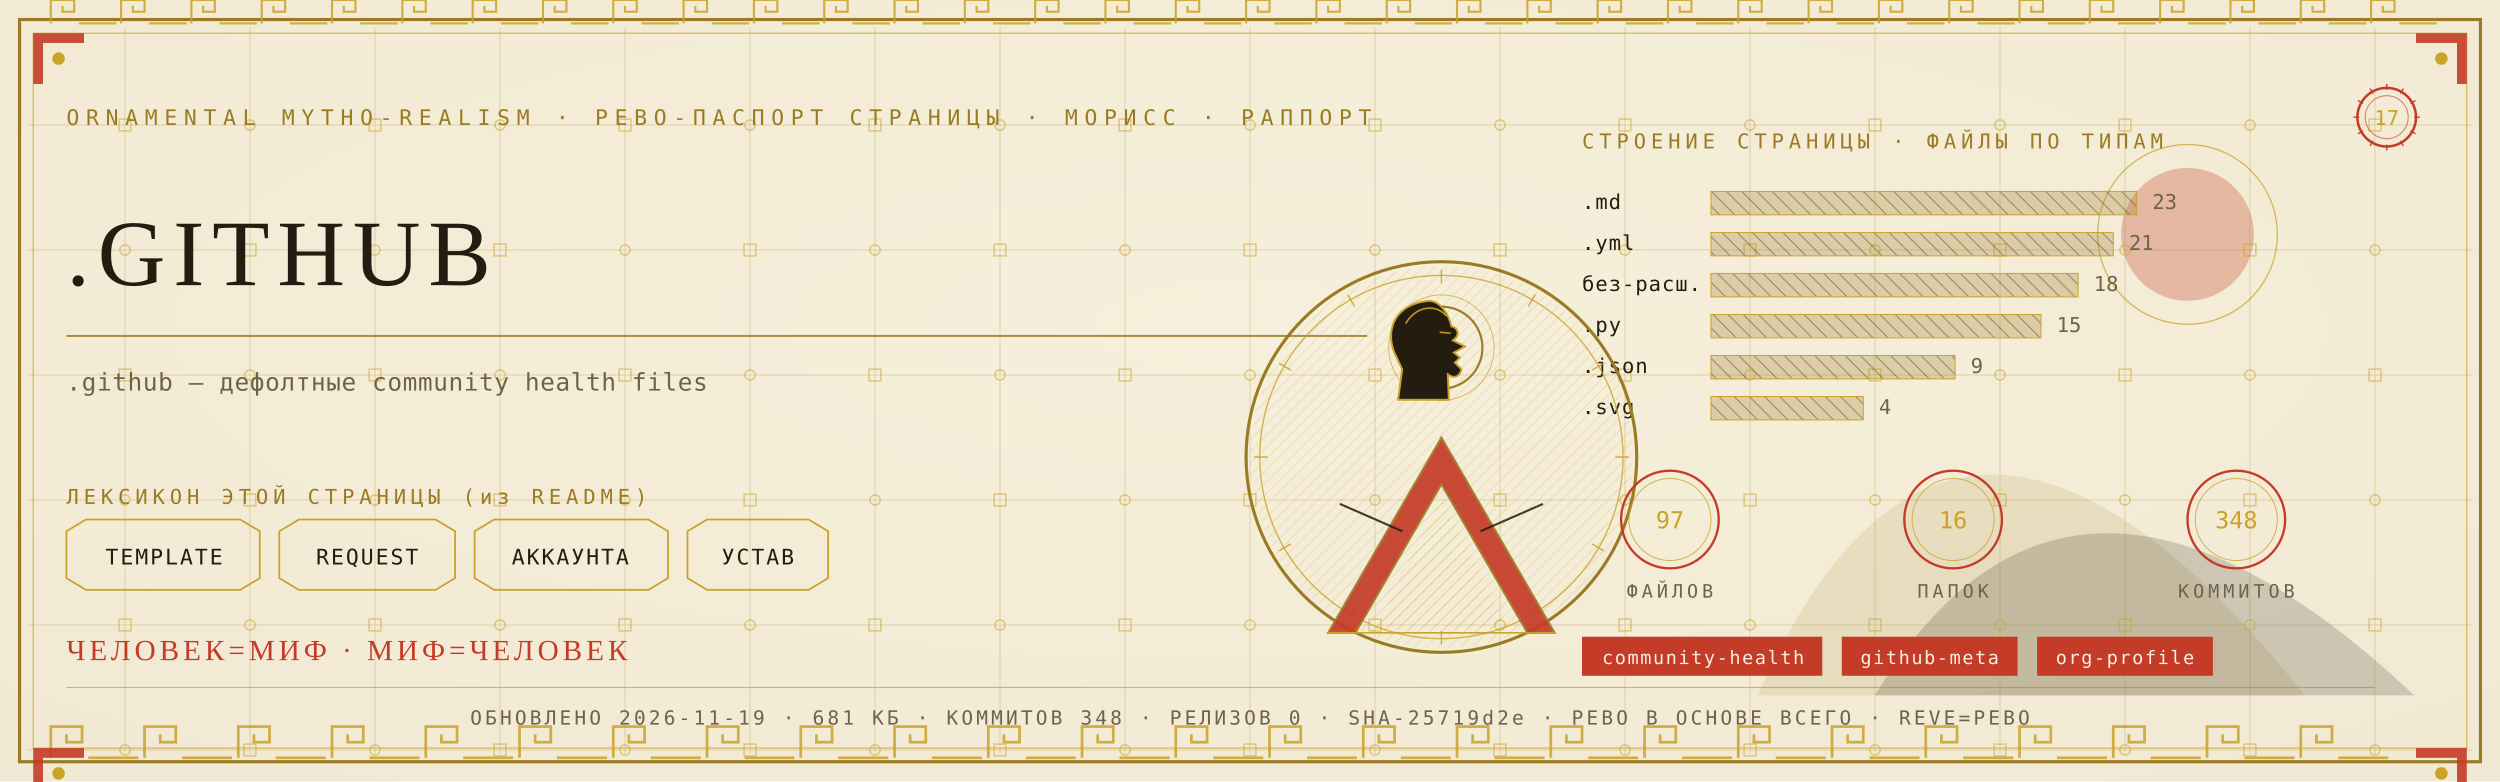
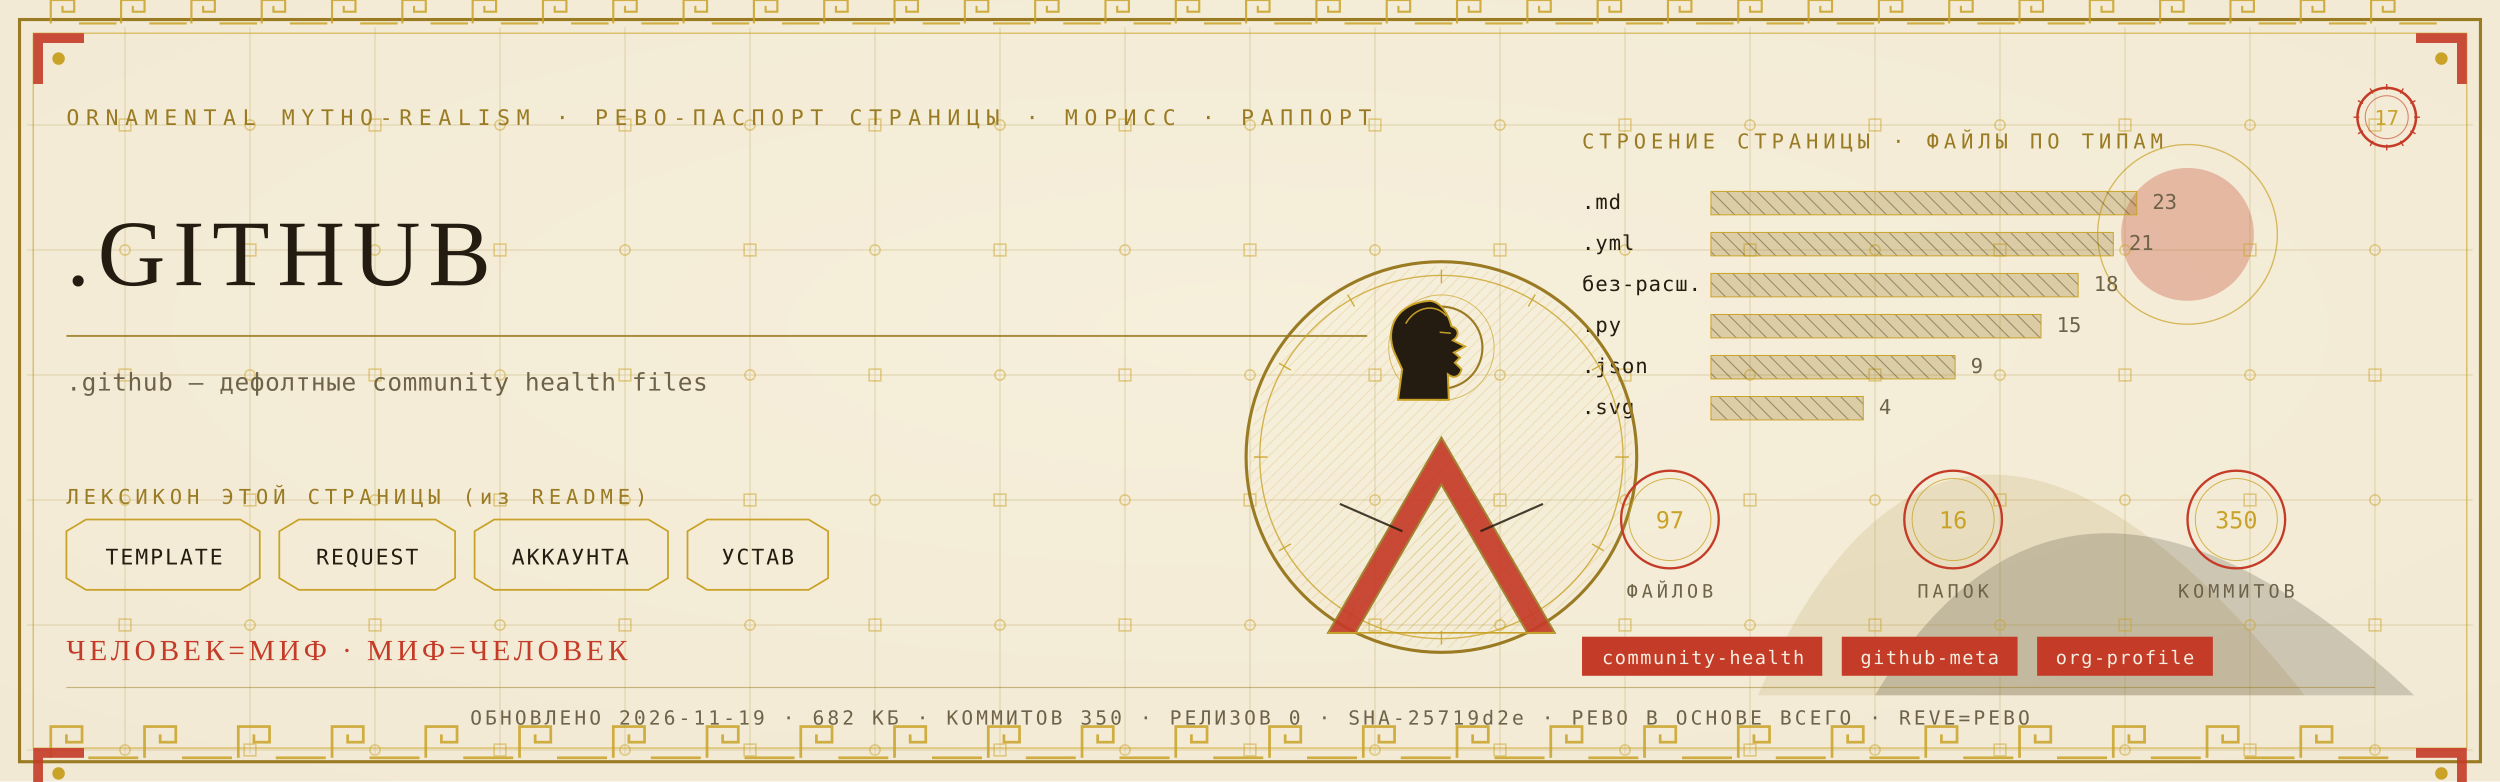
<svg xmlns="http://www.w3.org/2000/svg" viewBox="0 0 1280 400" width="1280" height="400">
  <defs>
    <radialGradient id="rp17" cx="0.5" cy="0.42" r="1.1">
      <stop offset="0" stop-color="#F6EFDC" />
      <stop offset="1" stop-color="#EFE6CF" />
    </radialGradient>
    <pattern id="hatchm" width="4.2" height="4.2" patternUnits="userSpaceOnUse" patternTransform="rotate(45)">
      <rect width="4.2" height="4.2" fill="none" />
      <line x1="0" y1="0" x2="0" y2="4.2" stroke="#C9A227" stroke-width="0.5" />
    </pattern>
    <pattern id="hatchv" width="5.5" height="5.5" patternUnits="userSpaceOnUse" patternTransform="rotate(-45)">
      <rect width="5.5" height="5.5" fill="none" />
      <line x1="0" y1="0" x2="0" y2="5.5" stroke="#241C10" stroke-width="0.5" />
    </pattern>
  </defs>
  <rect width="1280" height="400" fill="#EFE6CF" />
  <rect width="1280" height="400" fill="url(#rp17)" opacity="0.94" />
  <path d="M 900 356 Q 1000 130 1180 356 Z" fill="#9A7B23" opacity="0.14" />
  <path d="M 960 356 Q 1060 190 1236 356 Z" fill="#241C10" opacity="0.18" />
  <circle cx="1120" cy="120" r="34" fill="#C43B27" opacity="0.30" />
  <circle cx="1120" cy="120" r="46" fill="none" stroke="#C9A227" stroke-width="0.7" opacity="0.7" />
  <g stroke="#9A7B23" stroke-width="0.45" opacity="0.30">
    <line x1="64" y1="14" x2="64" y2="386" />
    <line x1="128" y1="14" x2="128" y2="386" />
    <line x1="192" y1="14" x2="192" y2="386" />
    <line x1="256" y1="14" x2="256" y2="386" />
    <line x1="320" y1="14" x2="320" y2="386" />
    <line x1="384" y1="14" x2="384" y2="386" />
    <line x1="448" y1="14" x2="448" y2="386" />
    <line x1="512" y1="14" x2="512" y2="386" />
    <line x1="576" y1="14" x2="576" y2="386" />
    <line x1="640" y1="14" x2="640" y2="386" />
    <line x1="704" y1="14" x2="704" y2="386" />
    <line x1="768" y1="14" x2="768" y2="386" />
    <line x1="832" y1="14" x2="832" y2="386" />
    <line x1="896" y1="14" x2="896" y2="386" />
    <line x1="960" y1="14" x2="960" y2="386" />
    <line x1="1024" y1="14" x2="1024" y2="386" />
    <line x1="1088" y1="14" x2="1088" y2="386" />
    <line x1="1152" y1="14" x2="1152" y2="386" />
    <line x1="1216" y1="14" x2="1216" y2="386" />
    <line x1="14" y1="64" x2="1266" y2="64" />
    <line x1="14" y1="128" x2="1266" y2="128" />
    <line x1="14" y1="192" x2="1266" y2="192" />
    <line x1="14" y1="256" x2="1266" y2="256" />
    <line x1="14" y1="320" x2="1266" y2="320" />
    <line x1="14" y1="384" x2="1266" y2="384" />
  </g>
  <g fill="none" stroke="#C9A227" stroke-width="0.8" opacity="0.5">
    <rect x="61" y="61" width="6" height="6" />
    <circle cx="64" cy="128" r="2.6" />
    <rect x="61" y="189" width="6" height="6" />
    <circle cx="64" cy="256" r="2.6" />
    <rect x="61" y="317" width="6" height="6" />
    <circle cx="64" cy="384" r="2.6" />
    <circle cx="128" cy="64" r="2.6" />
    <rect x="125" y="125" width="6" height="6" />
    <circle cx="128" cy="192" r="2.6" />
    <rect x="125" y="253" width="6" height="6" />
    <circle cx="128" cy="320" r="2.6" />
    <rect x="125" y="381" width="6" height="6" />
    <rect x="189" y="61" width="6" height="6" />
    <circle cx="192" cy="128" r="2.6" />
    <rect x="189" y="189" width="6" height="6" />
    <circle cx="192" cy="256" r="2.6" />
    <rect x="189" y="317" width="6" height="6" />
    <circle cx="192" cy="384" r="2.6" />
    <circle cx="256" cy="64" r="2.6" />
    <rect x="253" y="125" width="6" height="6" />
    <circle cx="256" cy="192" r="2.6" />
    <rect x="253" y="253" width="6" height="6" />
    <circle cx="256" cy="320" r="2.6" />
    <rect x="253" y="381" width="6" height="6" />
    <rect x="317" y="61" width="6" height="6" />
    <circle cx="320" cy="128" r="2.6" />
    <rect x="317" y="189" width="6" height="6" />
    <circle cx="320" cy="256" r="2.6" />
    <rect x="317" y="317" width="6" height="6" />
    <circle cx="320" cy="384" r="2.6" />
    <circle cx="384" cy="64" r="2.6" />
    <rect x="381" y="125" width="6" height="6" />
    <circle cx="384" cy="192" r="2.6" />
    <rect x="381" y="253" width="6" height="6" />
    <circle cx="384" cy="320" r="2.6" />
    <rect x="381" y="381" width="6" height="6" />
    <rect x="445" y="61" width="6" height="6" />
    <circle cx="448" cy="128" r="2.6" />
    <rect x="445" y="189" width="6" height="6" />
    <circle cx="448" cy="256" r="2.6" />
    <rect x="445" y="317" width="6" height="6" />
    <circle cx="448" cy="384" r="2.6" />
    <circle cx="512" cy="64" r="2.6" />
    <rect x="509" y="125" width="6" height="6" />
    <circle cx="512" cy="192" r="2.6" />
    <rect x="509" y="253" width="6" height="6" />
    <circle cx="512" cy="320" r="2.6" />
    <rect x="509" y="381" width="6" height="6" />
    <rect x="573" y="61" width="6" height="6" />
    <circle cx="576" cy="128" r="2.6" />
    <rect x="573" y="189" width="6" height="6" />
    <circle cx="576" cy="256" r="2.6" />
    <rect x="573" y="317" width="6" height="6" />
    <circle cx="576" cy="384" r="2.6" />
    <circle cx="640" cy="64" r="2.6" />
    <rect x="637" y="125" width="6" height="6" />
    <circle cx="640" cy="192" r="2.6" />
    <rect x="637" y="253" width="6" height="6" />
    <circle cx="640" cy="320" r="2.6" />
    <rect x="637" y="381" width="6" height="6" />
    <rect x="701" y="61" width="6" height="6" />
    <circle cx="704" cy="128" r="2.6" />
    <rect x="701" y="189" width="6" height="6" />
    <circle cx="704" cy="256" r="2.6" />
    <rect x="701" y="317" width="6" height="6" />
    <circle cx="704" cy="384" r="2.6" />
    <circle cx="768" cy="64" r="2.6" />
    <rect x="765" y="125" width="6" height="6" />
    <circle cx="768" cy="192" r="2.6" />
    <rect x="765" y="253" width="6" height="6" />
    <circle cx="768" cy="320" r="2.6" />
    <rect x="765" y="381" width="6" height="6" />
    <rect x="829" y="61" width="6" height="6" />
    <circle cx="832" cy="128" r="2.6" />
    <rect x="829" y="189" width="6" height="6" />
    <circle cx="832" cy="256" r="2.6" />
    <rect x="829" y="317" width="6" height="6" />
    <circle cx="832" cy="384" r="2.6" />
    <circle cx="896" cy="64" r="2.6" />
    <rect x="893" y="125" width="6" height="6" />
    <circle cx="896" cy="192" r="2.6" />
    <rect x="893" y="253" width="6" height="6" />
    <circle cx="896" cy="320" r="2.6" />
    <rect x="893" y="381" width="6" height="6" />
    <rect x="957" y="61" width="6" height="6" />
    <circle cx="960" cy="128" r="2.6" />
    <rect x="957" y="189" width="6" height="6" />
    <circle cx="960" cy="256" r="2.6" />
    <rect x="957" y="317" width="6" height="6" />
    <circle cx="960" cy="384" r="2.6" />
    <circle cx="1024" cy="64" r="2.6" />
    <rect x="1021" y="125" width="6" height="6" />
    <circle cx="1024" cy="192" r="2.6" />
    <rect x="1021" y="253" width="6" height="6" />
    <circle cx="1024" cy="320" r="2.6" />
    <rect x="1021" y="381" width="6" height="6" />
    <rect x="1085" y="61" width="6" height="6" />
    <circle cx="1088" cy="128" r="2.6" />
    <rect x="1085" y="189" width="6" height="6" />
    <circle cx="1088" cy="256" r="2.6" />
    <rect x="1085" y="317" width="6" height="6" />
    <circle cx="1088" cy="384" r="2.6" />
    <circle cx="1152" cy="64" r="2.6" />
    <rect x="1149" y="125" width="6" height="6" />
    <circle cx="1152" cy="192" r="2.6" />
    <rect x="1149" y="253" width="6" height="6" />
    <circle cx="1152" cy="320" r="2.6" />
    <rect x="1149" y="381" width="6" height="6" />
    <rect x="1213" y="61" width="6" height="6" />
    <circle cx="1216" cy="128" r="2.6" />
    <rect x="1213" y="189" width="6" height="6" />
    <circle cx="1216" cy="256" r="2.6" />
    <rect x="1213" y="317" width="6" height="6" />
    <circle cx="1216" cy="384" r="2.6" />
  </g>
  <rect x="10" y="10" width="1260" height="380" fill="none" stroke="#9A7B23" stroke-width="1.6" />
  <rect x="17" y="17" width="1246" height="366" fill="none" stroke="#C9A227" stroke-width="0.6" opacity="0.75" />
  <g fill="none" stroke="#C9A227" stroke-width="1.4" opacity="0.85">
    <path d="M 26 388 L 26 372 L 42 372 L 42 380.0 L 34.0 380.0 L 34.0 376.0" />
    <line x1="45.2" y1="388" x2="70.8" y2="388" />
    <path d="M 74 388 L 74 372 L 90 372 L 90 380.0 L 82.0 380.0 L 82.0 376.0" />
    <line x1="93.2" y1="388" x2="118.8" y2="388" />
    <path d="M 122 388 L 122 372 L 138 372 L 138 380.0 L 130.0 380.0 L 130.0 376.0" />
    <line x1="141.2" y1="388" x2="166.8" y2="388" />
    <path d="M 170 388 L 170 372 L 186 372 L 186 380.0 L 178.0 380.0 L 178.0 376.0" />
    <line x1="189.2" y1="388" x2="214.8" y2="388" />
    <path d="M 218 388 L 218 372 L 234 372 L 234 380.0 L 226.0 380.0 L 226.0 376.0" />
    <line x1="237.2" y1="388" x2="262.8" y2="388" />
    <path d="M 266 388 L 266 372 L 282 372 L 282 380.0 L 274.0 380.0 L 274.0 376.0" />
    <line x1="285.2" y1="388" x2="310.8" y2="388" />
    <path d="M 314 388 L 314 372 L 330 372 L 330 380.0 L 322.0 380.0 L 322.0 376.0" />
    <line x1="333.2" y1="388" x2="358.8" y2="388" />
    <path d="M 362 388 L 362 372 L 378 372 L 378 380.0 L 370.0 380.0 L 370.0 376.0" />
    <line x1="381.2" y1="388" x2="406.8" y2="388" />
    <path d="M 410 388 L 410 372 L 426 372 L 426 380.0 L 418.0 380.0 L 418.0 376.0" />
    <line x1="429.2" y1="388" x2="454.8" y2="388" />
    <path d="M 458 388 L 458 372 L 474 372 L 474 380.0 L 466.0 380.0 L 466.0 376.0" />
    <line x1="477.2" y1="388" x2="502.8" y2="388" />
    <path d="M 506 388 L 506 372 L 522 372 L 522 380.0 L 514.0 380.0 L 514.0 376.0" />
    <line x1="525.2" y1="388" x2="550.8" y2="388" />
    <path d="M 554 388 L 554 372 L 570 372 L 570 380.0 L 562.0 380.0 L 562.0 376.0" />
    <line x1="573.2" y1="388" x2="598.8" y2="388" />
    <path d="M 602 388 L 602 372 L 618 372 L 618 380.0 L 610.0 380.0 L 610.0 376.0" />
    <line x1="621.2" y1="388" x2="646.8" y2="388" />
    <path d="M 650 388 L 650 372 L 666 372 L 666 380.0 L 658.0 380.0 L 658.0 376.0" />
    <line x1="669.2" y1="388" x2="694.8" y2="388" />
    <path d="M 698 388 L 698 372 L 714 372 L 714 380.0 L 706.0 380.0 L 706.0 376.0" />
    <line x1="717.2" y1="388" x2="742.8" y2="388" />
    <path d="M 746 388 L 746 372 L 762 372 L 762 380.0 L 754.0 380.0 L 754.0 376.0" />
    <line x1="765.2" y1="388" x2="790.8" y2="388" />
    <path d="M 794 388 L 794 372 L 810 372 L 810 380.0 L 802.0 380.0 L 802.0 376.0" />
    <line x1="813.2" y1="388" x2="838.8" y2="388" />
    <path d="M 842 388 L 842 372 L 858 372 L 858 380.0 L 850.0 380.0 L 850.0 376.0" />
    <line x1="861.2" y1="388" x2="886.8" y2="388" />
    <path d="M 890 388 L 890 372 L 906 372 L 906 380.0 L 898.0 380.0 L 898.0 376.0" />
    <line x1="909.2" y1="388" x2="934.8" y2="388" />
    <path d="M 938 388 L 938 372 L 954 372 L 954 380.0 L 946.0 380.0 L 946.0 376.0" />
    <line x1="957.2" y1="388" x2="982.8" y2="388" />
    <path d="M 986 388 L 986 372 L 1002 372 L 1002 380.0 L 994.0 380.0 L 994.0 376.0" />
    <line x1="1005.2" y1="388" x2="1030.8" y2="388" />
    <path d="M 1034 388 L 1034 372 L 1050 372 L 1050 380.0 L 1042.0 380.0 L 1042.0 376.0" />
    <line x1="1053.2" y1="388" x2="1078.8" y2="388" />
    <path d="M 1082 388 L 1082 372 L 1098 372 L 1098 380.0 L 1090.0 380.0 L 1090.0 376.0" />
    <line x1="1101.2" y1="388" x2="1126.8" y2="388" />
    <path d="M 1130 388 L 1130 372 L 1146 372 L 1146 380.0 L 1138.0 380.0 L 1138.0 376.0" />
    <line x1="1149.2" y1="388" x2="1174.8" y2="388" />
    <path d="M 1178 388 L 1178 372 L 1194 372 L 1194 380.0 L 1186.0 380.0 L 1186.0 376.0" />
    <line x1="1197.2" y1="388" x2="1222.8" y2="388" />
  </g>
  <g fill="none" stroke="#C9A227" stroke-width="1.1" opacity="0.85">
    <path d="M 26 12 L 26 0 L 38 0 L 38 6.0 L 32.0 6.0 L 32.0 3.0" />
    <line x1="40.4" y1="12" x2="59.6" y2="12" />
    <path d="M 62 12 L 62 0 L 74 0 L 74 6.0 L 68.0 6.0 L 68.0 3.0" />
    <line x1="76.4" y1="12" x2="95.6" y2="12" />
    <path d="M 98 12 L 98 0 L 110 0 L 110 6.0 L 104.0 6.0 L 104.0 3.0" />
    <line x1="112.4" y1="12" x2="131.6" y2="12" />
    <path d="M 134 12 L 134 0 L 146 0 L 146 6.0 L 140.0 6.0 L 140.0 3.0" />
    <line x1="148.4" y1="12" x2="167.6" y2="12" />
    <path d="M 170 12 L 170 0 L 182 0 L 182 6.0 L 176.0 6.0 L 176.0 3.0" />
    <line x1="184.4" y1="12" x2="203.6" y2="12" />
    <path d="M 206 12 L 206 0 L 218 0 L 218 6.0 L 212.0 6.0 L 212.0 3.0" />
    <line x1="220.4" y1="12" x2="239.6" y2="12" />
    <path d="M 242 12 L 242 0 L 254 0 L 254 6.0 L 248.0 6.0 L 248.0 3.0" />
    <line x1="256.4" y1="12" x2="275.6" y2="12" />
    <path d="M 278 12 L 278 0 L 290 0 L 290 6.0 L 284.0 6.0 L 284.0 3.0" />
    <line x1="292.4" y1="12" x2="311.6" y2="12" />
    <path d="M 314 12 L 314 0 L 326 0 L 326 6.0 L 320.0 6.0 L 320.0 3.0" />
    <line x1="328.4" y1="12" x2="347.6" y2="12" />
    <path d="M 350 12 L 350 0 L 362 0 L 362 6.0 L 356.0 6.0 L 356.0 3.0" />
    <line x1="364.4" y1="12" x2="383.6" y2="12" />
    <path d="M 386 12 L 386 0 L 398 0 L 398 6.0 L 392.0 6.0 L 392.0 3.0" />
    <line x1="400.4" y1="12" x2="419.6" y2="12" />
    <path d="M 422 12 L 422 0 L 434 0 L 434 6.0 L 428.0 6.0 L 428.0 3.0" />
    <line x1="436.4" y1="12" x2="455.6" y2="12" />
    <path d="M 458 12 L 458 0 L 470 0 L 470 6.0 L 464.0 6.0 L 464.0 3.0" />
    <line x1="472.4" y1="12" x2="491.6" y2="12" />
    <path d="M 494 12 L 494 0 L 506 0 L 506 6.0 L 500.0 6.0 L 500.0 3.0" />
    <line x1="508.4" y1="12" x2="527.6" y2="12" />
    <path d="M 530 12 L 530 0 L 542 0 L 542 6.0 L 536.0 6.0 L 536.0 3.0" />
    <line x1="544.4" y1="12" x2="563.6" y2="12" />
    <path d="M 566 12 L 566 0 L 578 0 L 578 6.0 L 572.0 6.0 L 572.0 3.0" />
    <line x1="580.4" y1="12" x2="599.6" y2="12" />
    <path d="M 602 12 L 602 0 L 614 0 L 614 6.0 L 608.0 6.0 L 608.0 3.0" />
    <line x1="616.4" y1="12" x2="635.6" y2="12" />
    <path d="M 638 12 L 638 0 L 650 0 L 650 6.0 L 644.0 6.0 L 644.0 3.0" />
    <line x1="652.4" y1="12" x2="671.6" y2="12" />
    <path d="M 674 12 L 674 0 L 686 0 L 686 6.0 L 680.0 6.0 L 680.0 3.0" />
    <line x1="688.4" y1="12" x2="707.6" y2="12" />
    <path d="M 710 12 L 710 0 L 722 0 L 722 6.0 L 716.0 6.0 L 716.0 3.0" />
    <line x1="724.4" y1="12" x2="743.6" y2="12" />
    <path d="M 746 12 L 746 0 L 758 0 L 758 6.0 L 752.0 6.0 L 752.0 3.0" />
    <line x1="760.4" y1="12" x2="779.6" y2="12" />
    <path d="M 782 12 L 782 0 L 794 0 L 794 6.0 L 788.0 6.0 L 788.0 3.0" />
    <line x1="796.4" y1="12" x2="815.6" y2="12" />
    <path d="M 818 12 L 818 0 L 830 0 L 830 6.0 L 824.0 6.0 L 824.0 3.0" />
    <line x1="832.4" y1="12" x2="851.6" y2="12" />
    <path d="M 854 12 L 854 0 L 866 0 L 866 6.0 L 860.0 6.0 L 860.0 3.0" />
    <line x1="868.4" y1="12" x2="887.6" y2="12" />
    <path d="M 890 12 L 890 0 L 902 0 L 902 6.0 L 896.0 6.0 L 896.0 3.0" />
    <line x1="904.4" y1="12" x2="923.6" y2="12" />
    <path d="M 926 12 L 926 0 L 938 0 L 938 6.0 L 932.0 6.0 L 932.0 3.0" />
    <line x1="940.4" y1="12" x2="959.6" y2="12" />
    <path d="M 962 12 L 962 0 L 974 0 L 974 6.0 L 968.0 6.0 L 968.0 3.0" />
    <line x1="976.4" y1="12" x2="995.6" y2="12" />
    <path d="M 998 12 L 998 0 L 1010 0 L 1010 6.0 L 1004.0 6.0 L 1004.0 3.0" />
    <line x1="1012.4" y1="12" x2="1031.6" y2="12" />
    <path d="M 1034 12 L 1034 0 L 1046 0 L 1046 6.0 L 1040.0 6.0 L 1040.0 3.0" />
    <line x1="1048.4" y1="12" x2="1067.6" y2="12" />
    <path d="M 1070 12 L 1070 0 L 1082 0 L 1082 6.0 L 1076.0 6.0 L 1076.0 3.0" />
    <line x1="1084.4" y1="12" x2="1103.6" y2="12" />
    <path d="M 1106 12 L 1106 0 L 1118 0 L 1118 6.0 L 1112.0 6.0 L 1112.0 3.0" />
    <line x1="1120.4" y1="12" x2="1139.6" y2="12" />
    <path d="M 1142 12 L 1142 0 L 1154 0 L 1154 6.0 L 1148.0 6.0 L 1148.0 3.0" />
    <line x1="1156.4" y1="12" x2="1175.6" y2="12" />
    <path d="M 1178 12 L 1178 0 L 1190 0 L 1190 6.0 L 1184.0 6.0 L 1184.0 3.0" />
    <line x1="1192.4" y1="12" x2="1211.6" y2="12" />
    <path d="M 1214 12 L 1214 0 L 1226 0 L 1226 6.0 L 1220.0 6.0 L 1220.0 3.0" />
    <line x1="1228.4" y1="12" x2="1247.6" y2="12" />
  </g>
  <g transform="translate(17,17) scale(1,1)">
    <path d="M 0 0 L 26 0 L 26 5 L 5 5 L 5 26 L 0 26 Z" fill="#C43B27" opacity="0.9" />
    <circle cx="13" cy="13" r="3.2" fill="#C9A227" />
  </g>
  <g transform="translate(1263,17) scale(-1,1)">
    <path d="M 0 0 L 26 0 L 26 5 L 5 5 L 5 26 L 0 26 Z" fill="#C43B27" opacity="0.9" />
    <circle cx="13" cy="13" r="3.2" fill="#C9A227" />
  </g>
  <g transform="translate(17,383) scale(1,1)">
    <path d="M 0 0 L 26 0 L 26 5 L 5 5 L 5 26 L 0 26 Z" fill="#C43B27" opacity="0.9" />
    <circle cx="13" cy="13" r="3.2" fill="#C9A227" />
  </g>
  <g transform="translate(1263,383) scale(-1,1)">
    <path d="M 0 0 L 26 0 L 26 5 L 5 5 L 5 26 L 0 26 Z" fill="#C43B27" opacity="0.9" />
    <circle cx="13" cy="13" r="3.2" fill="#C9A227" />
  </g>
  <text x="34" y="64" font-family="'Cascadia Mono', ui-monospace, Consolas, monospace" font-size="11" fill="#9A7B23" letter-spacing="3.4">ORNAMENTAL MYTHO-REALISM · РЕВО-ПАСПОРТ СТРАНИЦЫ · МОРИСС · РАППОРТ</text>
  <g transform="translate(1222,60)">
    <circle r="15" fill="none" stroke="#C43B27" stroke-width="1.3" />
    <circle r="11" fill="none" stroke="#C43B27" stroke-width="0.55" opacity="0.6" />
    <text y="4" text-anchor="middle" font-family="'Cascadia Mono', ui-monospace, Consolas, monospace" font-size="10.5" fill="#C9A227">17</text>
    <g stroke="#C43B27" stroke-width="0.7">
      <line x1="0" y1="-17" x2="0" y2="-14" transform="rotate(0)" />
      <line x1="0" y1="-17" x2="0" y2="-14" transform="rotate(30)" />
      <line x1="0" y1="-17" x2="0" y2="-14" transform="rotate(60)" />
      <line x1="0" y1="-17" x2="0" y2="-14" transform="rotate(90)" />
      <line x1="0" y1="-17" x2="0" y2="-14" transform="rotate(120)" />
      <line x1="0" y1="-17" x2="0" y2="-14" transform="rotate(150)" />
      <line x1="0" y1="-17" x2="0" y2="-14" transform="rotate(180)" />
      <line x1="0" y1="-17" x2="0" y2="-14" transform="rotate(210)" />
      <line x1="0" y1="-17" x2="0" y2="-14" transform="rotate(240)" />
      <line x1="0" y1="-17" x2="0" y2="-14" transform="rotate(270)" />
      <line x1="0" y1="-17" x2="0" y2="-14" transform="rotate(300)" />
      <line x1="0" y1="-17" x2="0" y2="-14" transform="rotate(330)" />
    </g>
  </g>
  <text x="34" y="146" font-family="Georgia, 'Times New Roman', serif" font-size="48.0" fill="#241C10" letter-spacing="4">.GITHUB</text>
  <line x1="34" y1="172" x2="700" y2="172" stroke="#9A7B23" stroke-width="1" opacity="0.85" />
  <text x="34" y="200" font-family="'Cascadia Mono', ui-monospace, Consolas, monospace" font-size="12.5" fill="#6E6249" letter-spacing="0.3">.github — дефолтные community health files</text>
  <text x="34" y="258" font-family="'Cascadia Mono', ui-monospace, Consolas, monospace" font-size="10.5" fill="#9A7B23" letter-spacing="2.5">ЛЕКСИКОН ЭТОЙ СТРАНИЦЫ (из README)</text>
  <path d="M 34 272 L 44 266 L 123 266 L 133 272 L 133 296 L 123 302 L 44 302 L 34 296 Z" fill="none" stroke="#C9A227" stroke-width="0.9" />
  <text x="84" y="289" text-anchor="middle" font-family="'Cascadia Mono', ui-monospace, Consolas, monospace" font-size="11" fill="#241C10" letter-spacing="1">TEMPLATE</text>
  <path d="M 143 272 L 153 266 L 223 266 L 233 272 L 233 296 L 223 302 L 153 302 L 143 296 Z" fill="none" stroke="#C9A227" stroke-width="0.9" />
  <text x="188" y="289" text-anchor="middle" font-family="'Cascadia Mono', ui-monospace, Consolas, monospace" font-size="11" fill="#241C10" letter-spacing="1">REQUEST</text>
  <path d="M 243 272 L 253 266 L 332 266 L 342 272 L 342 296 L 332 302 L 253 302 L 243 296 Z" fill="none" stroke="#C9A227" stroke-width="0.9" />
  <text x="292" y="289" text-anchor="middle" font-family="'Cascadia Mono', ui-monospace, Consolas, monospace" font-size="11" fill="#241C10" letter-spacing="1">АККАУНТА</text>
  <path d="M 352 272 L 362 266 L 414 266 L 424 272 L 424 296 L 414 302 L 362 302 L 352 296 Z" fill="none" stroke="#C9A227" stroke-width="0.9" />
  <text x="388" y="289" text-anchor="middle" font-family="'Cascadia Mono', ui-monospace, Consolas, monospace" font-size="11" fill="#241C10" letter-spacing="1">УСТАВ</text>
  <text x="810" y="76" font-family="'Cascadia Mono', ui-monospace, Consolas, monospace" font-size="10.5" fill="#9A7B23" letter-spacing="2.5">СТРОЕНИЕ СТРАНИЦЫ · ФАЙЛЫ ПО ТИПАМ</text>
  <text x="810" y="107" font-family="'Cascadia Mono', ui-monospace, Consolas, monospace" font-size="10.5" fill="#241C10" letter-spacing="0.5">.md</text>
  <rect x="876" y="98" width="218" height="12" fill="url(#hatchv)" opacity="0.9" />
  <rect x="876" y="98" width="218" height="12" fill="#9A7B23" opacity="0.28" />
  <rect x="876" y="98" width="218" height="12" fill="none" stroke="#C9A227" stroke-width="0.5" />
  <text x="1102" y="107" font-family="'Cascadia Mono', ui-monospace, Consolas, monospace" font-size="10.5" fill="#6E6249">23</text>
  <text x="810" y="128" font-family="'Cascadia Mono', ui-monospace, Consolas, monospace" font-size="10.5" fill="#241C10" letter-spacing="0.5">.yml</text>
  <rect x="876" y="119" width="206" height="12" fill="url(#hatchv)" opacity="0.9" />
  <rect x="876" y="119" width="206" height="12" fill="#9A7B23" opacity="0.28" />
  <rect x="876" y="119" width="206" height="12" fill="none" stroke="#C9A227" stroke-width="0.5" />
  <text x="1090" y="128" font-family="'Cascadia Mono', ui-monospace, Consolas, monospace" font-size="10.5" fill="#6E6249">21</text>
  <text x="810" y="149" font-family="'Cascadia Mono', ui-monospace, Consolas, monospace" font-size="10.5" fill="#241C10" letter-spacing="0.5">без-расш.</text>
  <rect x="876" y="140" width="188" height="12" fill="url(#hatchv)" opacity="0.9" />
  <rect x="876" y="140" width="188" height="12" fill="#9A7B23" opacity="0.28" />
  <rect x="876" y="140" width="188" height="12" fill="none" stroke="#C9A227" stroke-width="0.5" />
  <text x="1072" y="149" font-family="'Cascadia Mono', ui-monospace, Consolas, monospace" font-size="10.5" fill="#6E6249">18</text>
  <text x="810" y="170" font-family="'Cascadia Mono', ui-monospace, Consolas, monospace" font-size="10.5" fill="#241C10" letter-spacing="0.5">.py</text>
  <rect x="876" y="161" width="169" height="12" fill="url(#hatchv)" opacity="0.9" />
  <rect x="876" y="161" width="169" height="12" fill="#9A7B23" opacity="0.28" />
  <rect x="876" y="161" width="169" height="12" fill="none" stroke="#C9A227" stroke-width="0.5" />
  <text x="1053" y="170" font-family="'Cascadia Mono', ui-monospace, Consolas, monospace" font-size="10.5" fill="#6E6249">15</text>
  <text x="810" y="191" font-family="'Cascadia Mono', ui-monospace, Consolas, monospace" font-size="10.5" fill="#241C10" letter-spacing="0.5">.json</text>
  <rect x="876" y="182" width="125" height="12" fill="url(#hatchv)" opacity="0.9" />
  <rect x="876" y="182" width="125" height="12" fill="#9A7B23" opacity="0.28" />
  <rect x="876" y="182" width="125" height="12" fill="none" stroke="#C9A227" stroke-width="0.5" />
  <text x="1009" y="191" font-family="'Cascadia Mono', ui-monospace, Consolas, monospace" font-size="10.5" fill="#6E6249">9</text>
  <text x="810" y="212" font-family="'Cascadia Mono', ui-monospace, Consolas, monospace" font-size="10.5" fill="#241C10" letter-spacing="0.5">.svg</text>
  <rect x="876" y="203" width="78" height="12" fill="url(#hatchv)" opacity="0.9" />
  <rect x="876" y="203" width="78" height="12" fill="#9A7B23" opacity="0.28" />
  <rect x="876" y="203" width="78" height="12" fill="none" stroke="#C9A227" stroke-width="0.5" />
  <text x="962" y="212" font-family="'Cascadia Mono', ui-monospace, Consolas, monospace" font-size="10.5" fill="#6E6249">4</text>
  <g transform="translate(738,234)">
    <circle r="100" fill="none" stroke="#9A7B23" stroke-width="1.6" />
    <circle r="93" fill="none" stroke="#C9A227" stroke-width="0.7" opacity="0.8" />
    <circle r="98" fill="url(#hatchm)" opacity="0.4" />
    <g stroke="#C9A227" stroke-width="0.7" opacity="0.9">
      <line x1="0" y1="-96" x2="0" y2="-89" transform="rotate(0)" />
      <line x1="0" y1="-96" x2="0" y2="-89" transform="rotate(30)" />
      <line x1="0" y1="-96" x2="0" y2="-89" transform="rotate(60)" />
      <line x1="0" y1="-96" x2="0" y2="-89" transform="rotate(90)" />
      <line x1="0" y1="-96" x2="0" y2="-89" transform="rotate(120)" />
      <line x1="0" y1="-96" x2="0" y2="-89" transform="rotate(150)" />
      <line x1="0" y1="-96" x2="0" y2="-89" transform="rotate(180)" />
      <line x1="0" y1="-96" x2="0" y2="-89" transform="rotate(210)" />
      <line x1="0" y1="-96" x2="0" y2="-89" transform="rotate(240)" />
      <line x1="0" y1="-96" x2="0" y2="-89" transform="rotate(270)" />
      <line x1="0" y1="-96" x2="0" y2="-89" transform="rotate(300)" />
      <line x1="0" y1="-96" x2="0" y2="-89" transform="rotate(330)" />
    </g>
    <circle cy="-56" r="21" fill="none" stroke="#9A7B23" stroke-width="1.1" />
    <circle cy="-56" r="27" fill="none" stroke="#C9A227" stroke-width="0.5" opacity="0.7" />
    <path d="M -6.0 -80.0 C -23.5 -78.7 -28.7 -65.7 -24.3 -54.0 L -20.1 -44.9 L -22.2 -29.3 L 3.8 -29.3 L 3.3 -42.3 C 6.9 -39.7 9.5 -41.5 10.3 -44.9 L 6.9 -48.3 L 9.5 -50.9 L 6.4 -53.5 L 12.1 -56.6 L 5.9 -59.7 C 9.5 -62.3 9.0 -65.7 5.1 -67.0 C 3.8 -72.7 -0.1 -79.5 -6.0 -80.0 Z" fill="#241C10" stroke="#C9A227" stroke-width="1.0" />
    <g fill="none" stroke="#C9A227" stroke-width="0.8" opacity="0.95">
      <path d="M -18.3 -68.3 C -13.1 -77.4 -2.7 -78.7 2.5 -72.2" />
      <path d="M -0.9 -63.9 L 4.8 -63.4" />
    </g>
    <path d="M -58.0 90.0 L 0 -10.0 L 58.0 90.0 L 44.0 90.0 L 0 14.0 L -44.0 90.0 Z" fill="#C43B27" opacity="0.92" stroke="#9A7B23" stroke-width="1.0" />
    <path d="M -34.0 88.0 L 0 20.0 L 34.0 88.0" fill="url(#hatchm)" opacity="0.5" stroke="none" />
    <path d="M -58.0 90.0 L 58.0 90.0" fill="none" stroke="#C9A227" stroke-width="0.8" />
    <path d="M -52.0 24.0 L -20.0 38.0" fill="none" stroke="#241C10" stroke-width="1.1" opacity="0.85" />
    <path d="M 52.0 24.0 L 20.0 38.0" fill="none" stroke="#241C10" stroke-width="1.1" opacity="0.85" />
  </g>
  <g transform="translate(855,266)">
    <circle r="25" fill="none" stroke="#C43B27" stroke-width="1.2" />
    <circle r="21" fill="none" stroke="#C9A227" stroke-width="0.5" opacity="0.8" />
    <text y="4.5" text-anchor="middle" font-family="'Cascadia Mono', ui-monospace, Consolas, monospace" font-size="12" fill="#C9A227">97</text>
    <text y="40" text-anchor="middle" font-family="'Cascadia Mono', ui-monospace, Consolas, monospace" font-size="9.5" fill="#6E6249" letter-spacing="2">ФАЙЛОВ</text>
  </g>
  <g transform="translate(1000,266)">
    <circle r="25" fill="none" stroke="#C43B27" stroke-width="1.2" />
    <circle r="21" fill="none" stroke="#C9A227" stroke-width="0.5" opacity="0.8" />
    <text y="4.5" text-anchor="middle" font-family="'Cascadia Mono', ui-monospace, Consolas, monospace" font-size="12" fill="#C9A227">16</text>
    <text y="40" text-anchor="middle" font-family="'Cascadia Mono', ui-monospace, Consolas, monospace" font-size="9.5" fill="#6E6249" letter-spacing="2">ПАПОК</text>
  </g>
  <g transform="translate(1145,266)">
    <circle r="25" fill="none" stroke="#C43B27" stroke-width="1.2" />
    <circle r="21" fill="none" stroke="#C9A227" stroke-width="0.5" opacity="0.8" />
-     <text y="4.5" text-anchor="middle" font-family="'Cascadia Mono', ui-monospace, Consolas, monospace" font-size="12" fill="#C9A227">348</text>
+     <text y="4.5" text-anchor="middle" font-family="'Cascadia Mono', ui-monospace, Consolas, monospace" font-size="12" fill="#C9A227">350</text>
    <text y="40" text-anchor="middle" font-family="'Cascadia Mono', ui-monospace, Consolas, monospace" font-size="9.5" fill="#6E6249" letter-spacing="2">КОММИТОВ</text>
  </g>
  <rect x="810" y="326" rx="0" width="123" height="20" fill="#C43B27" />
  <text x="872" y="340" text-anchor="middle" font-family="'Cascadia Mono', ui-monospace, Consolas, monospace" font-size="9.5" fill="#F5EFE2" letter-spacing="0.8">community-health</text>
  <rect x="943" y="326" rx="0" width="90" height="20" fill="#C43B27" />
  <text x="988" y="340" text-anchor="middle" font-family="'Cascadia Mono', ui-monospace, Consolas, monospace" font-size="9.5" fill="#F5EFE2" letter-spacing="0.8">github-meta</text>
  <rect x="1043" y="326" rx="0" width="90" height="20" fill="#C43B27" />
  <text x="1088" y="340" text-anchor="middle" font-family="'Cascadia Mono', ui-monospace, Consolas, monospace" font-size="9.5" fill="#F5EFE2" letter-spacing="0.8">org-profile</text>
  <text x="34" y="338" font-family="Georgia, 'Times New Roman', serif" font-size="15" fill="#C43B27" letter-spacing="2">ЧЕЛОВЕК=МИФ · МИФ=ЧЕЛОВЕК</text>
  <line x1="34" y1="352" x2="1216" y2="352" stroke="#9A7B23" stroke-width="0.6" opacity="0.5" />
-   <text x="640" y="371" text-anchor="middle" font-family="'Cascadia Mono', ui-monospace, Consolas, monospace" font-size="10" fill="#6E6249" letter-spacing="1.6">ОБНОВЛЕНО 2026-11-19 · 681 КБ · КОММИТОВ 348 · РЕЛИЗОВ 0 · SHA-25719d2e · РЕВО В ОСНОВЕ ВСЕГО · REVE=РЕВО</text>
+   <text x="640" y="371" text-anchor="middle" font-family="'Cascadia Mono', ui-monospace, Consolas, monospace" font-size="10" fill="#6E6249" letter-spacing="1.6">ОБНОВЛЕНО 2026-11-19 · 682 КБ · КОММИТОВ 350 · РЕЛИЗОВ 0 · SHA-25719d2e · РЕВО В ОСНОВЕ ВСЕГО · REVE=РЕВО</text>
</svg>
